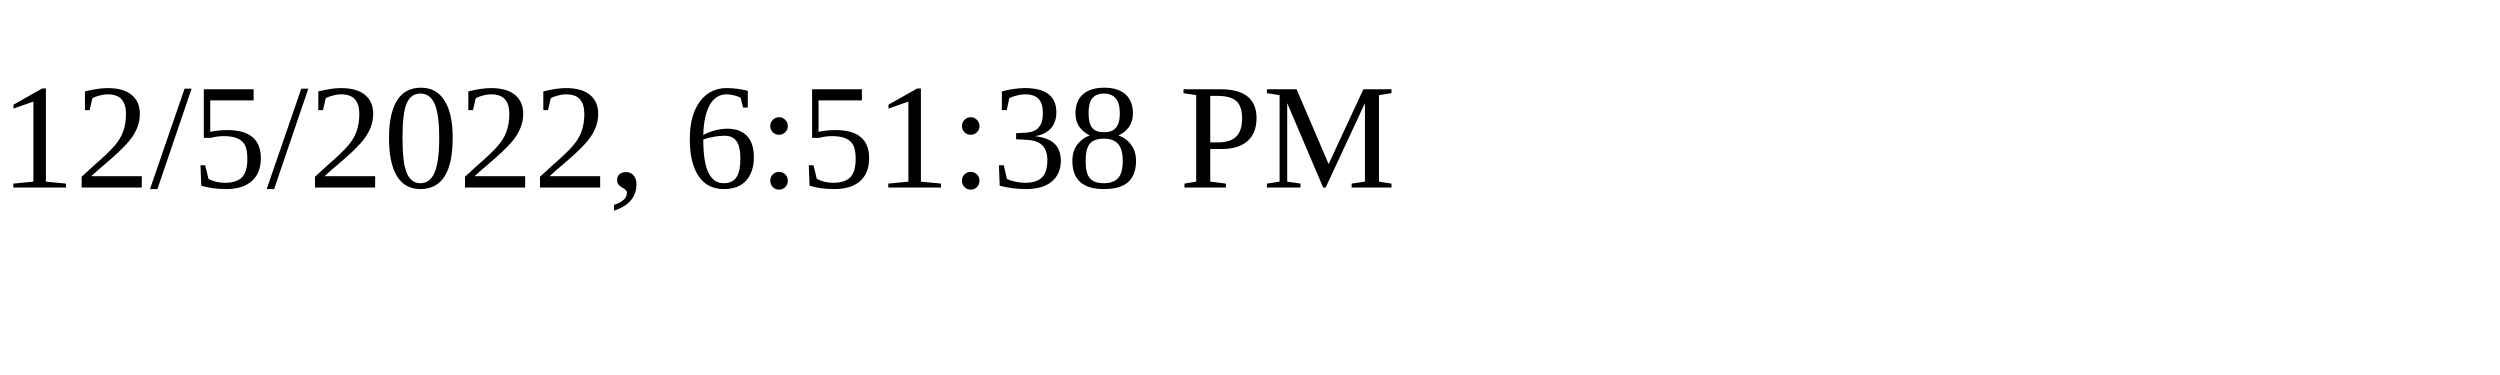
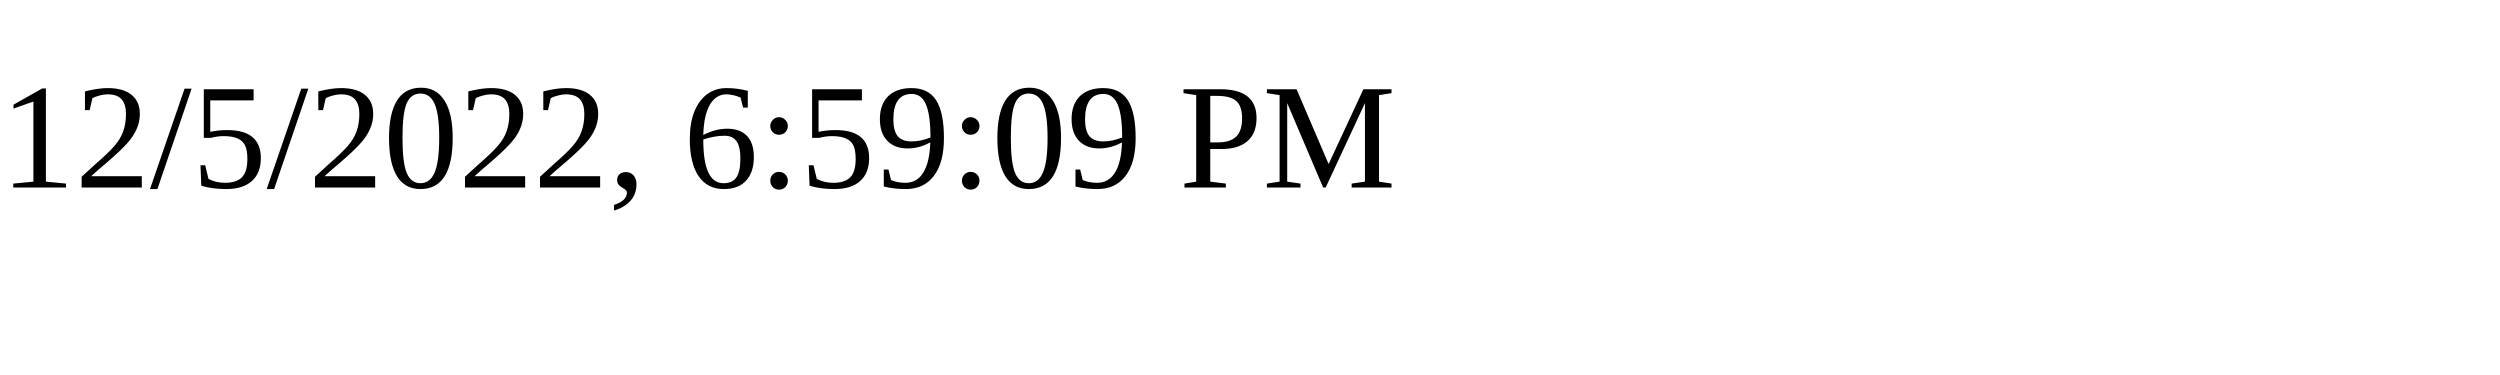
<svg xmlns="http://www.w3.org/2000/svg" height="30" width="200">
-   <text x="0" y="15">12/5/2022, 6:51:38 PM</text>
+   <text x="0" y="15">12/5/2022, 6:59:09 PM</text>
</svg>
